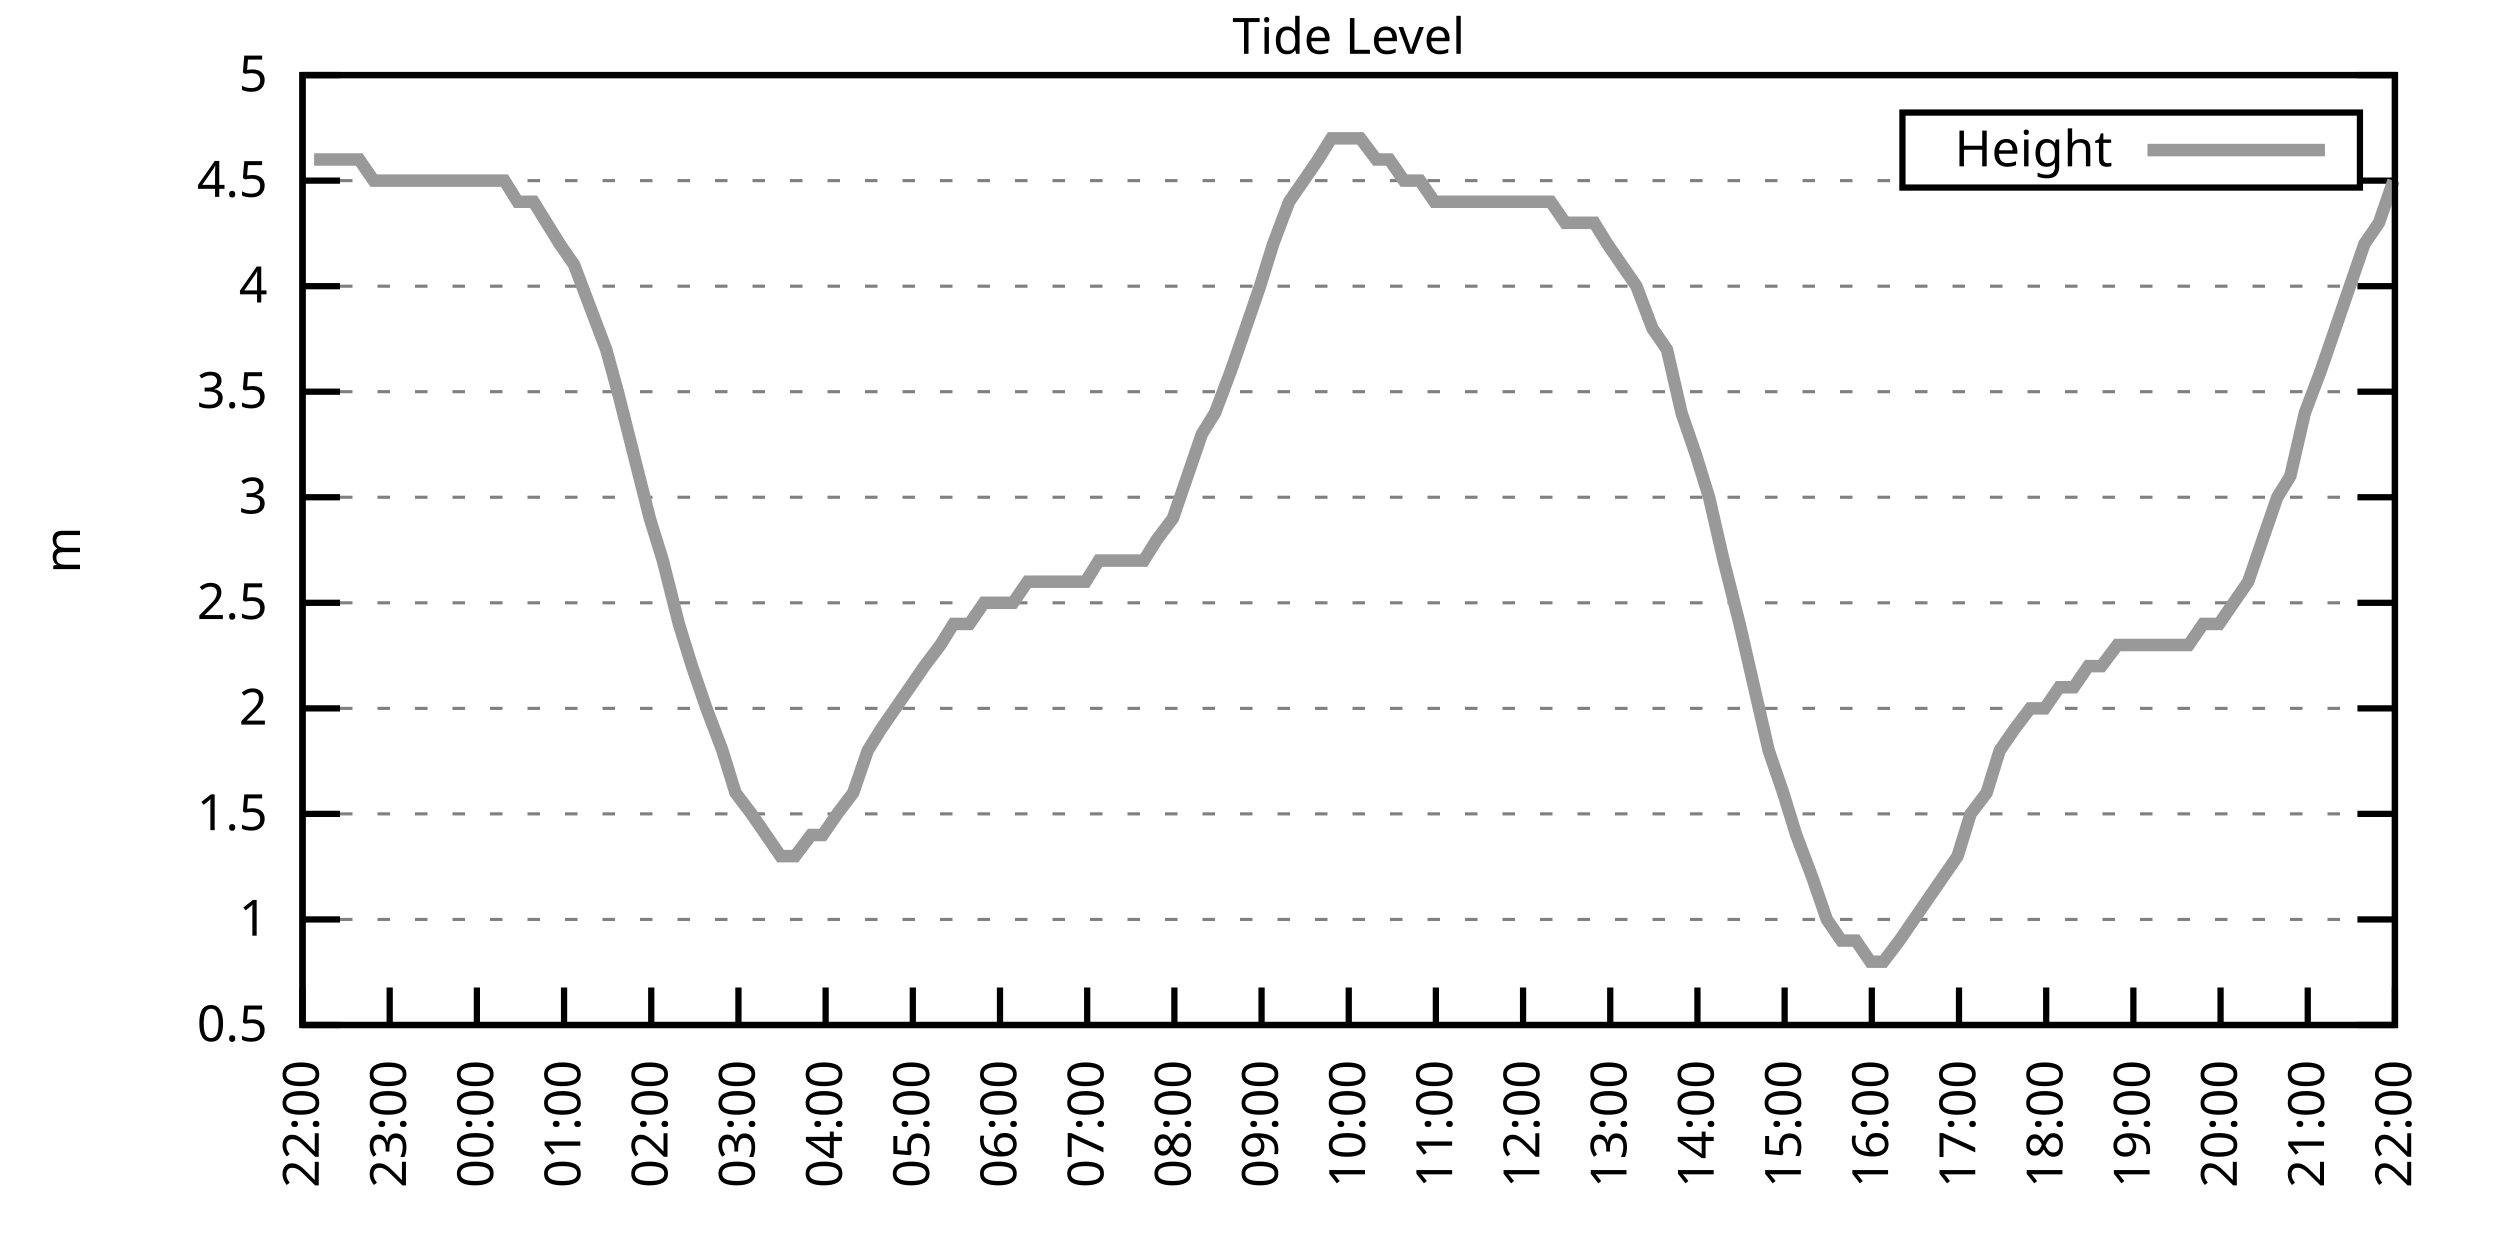
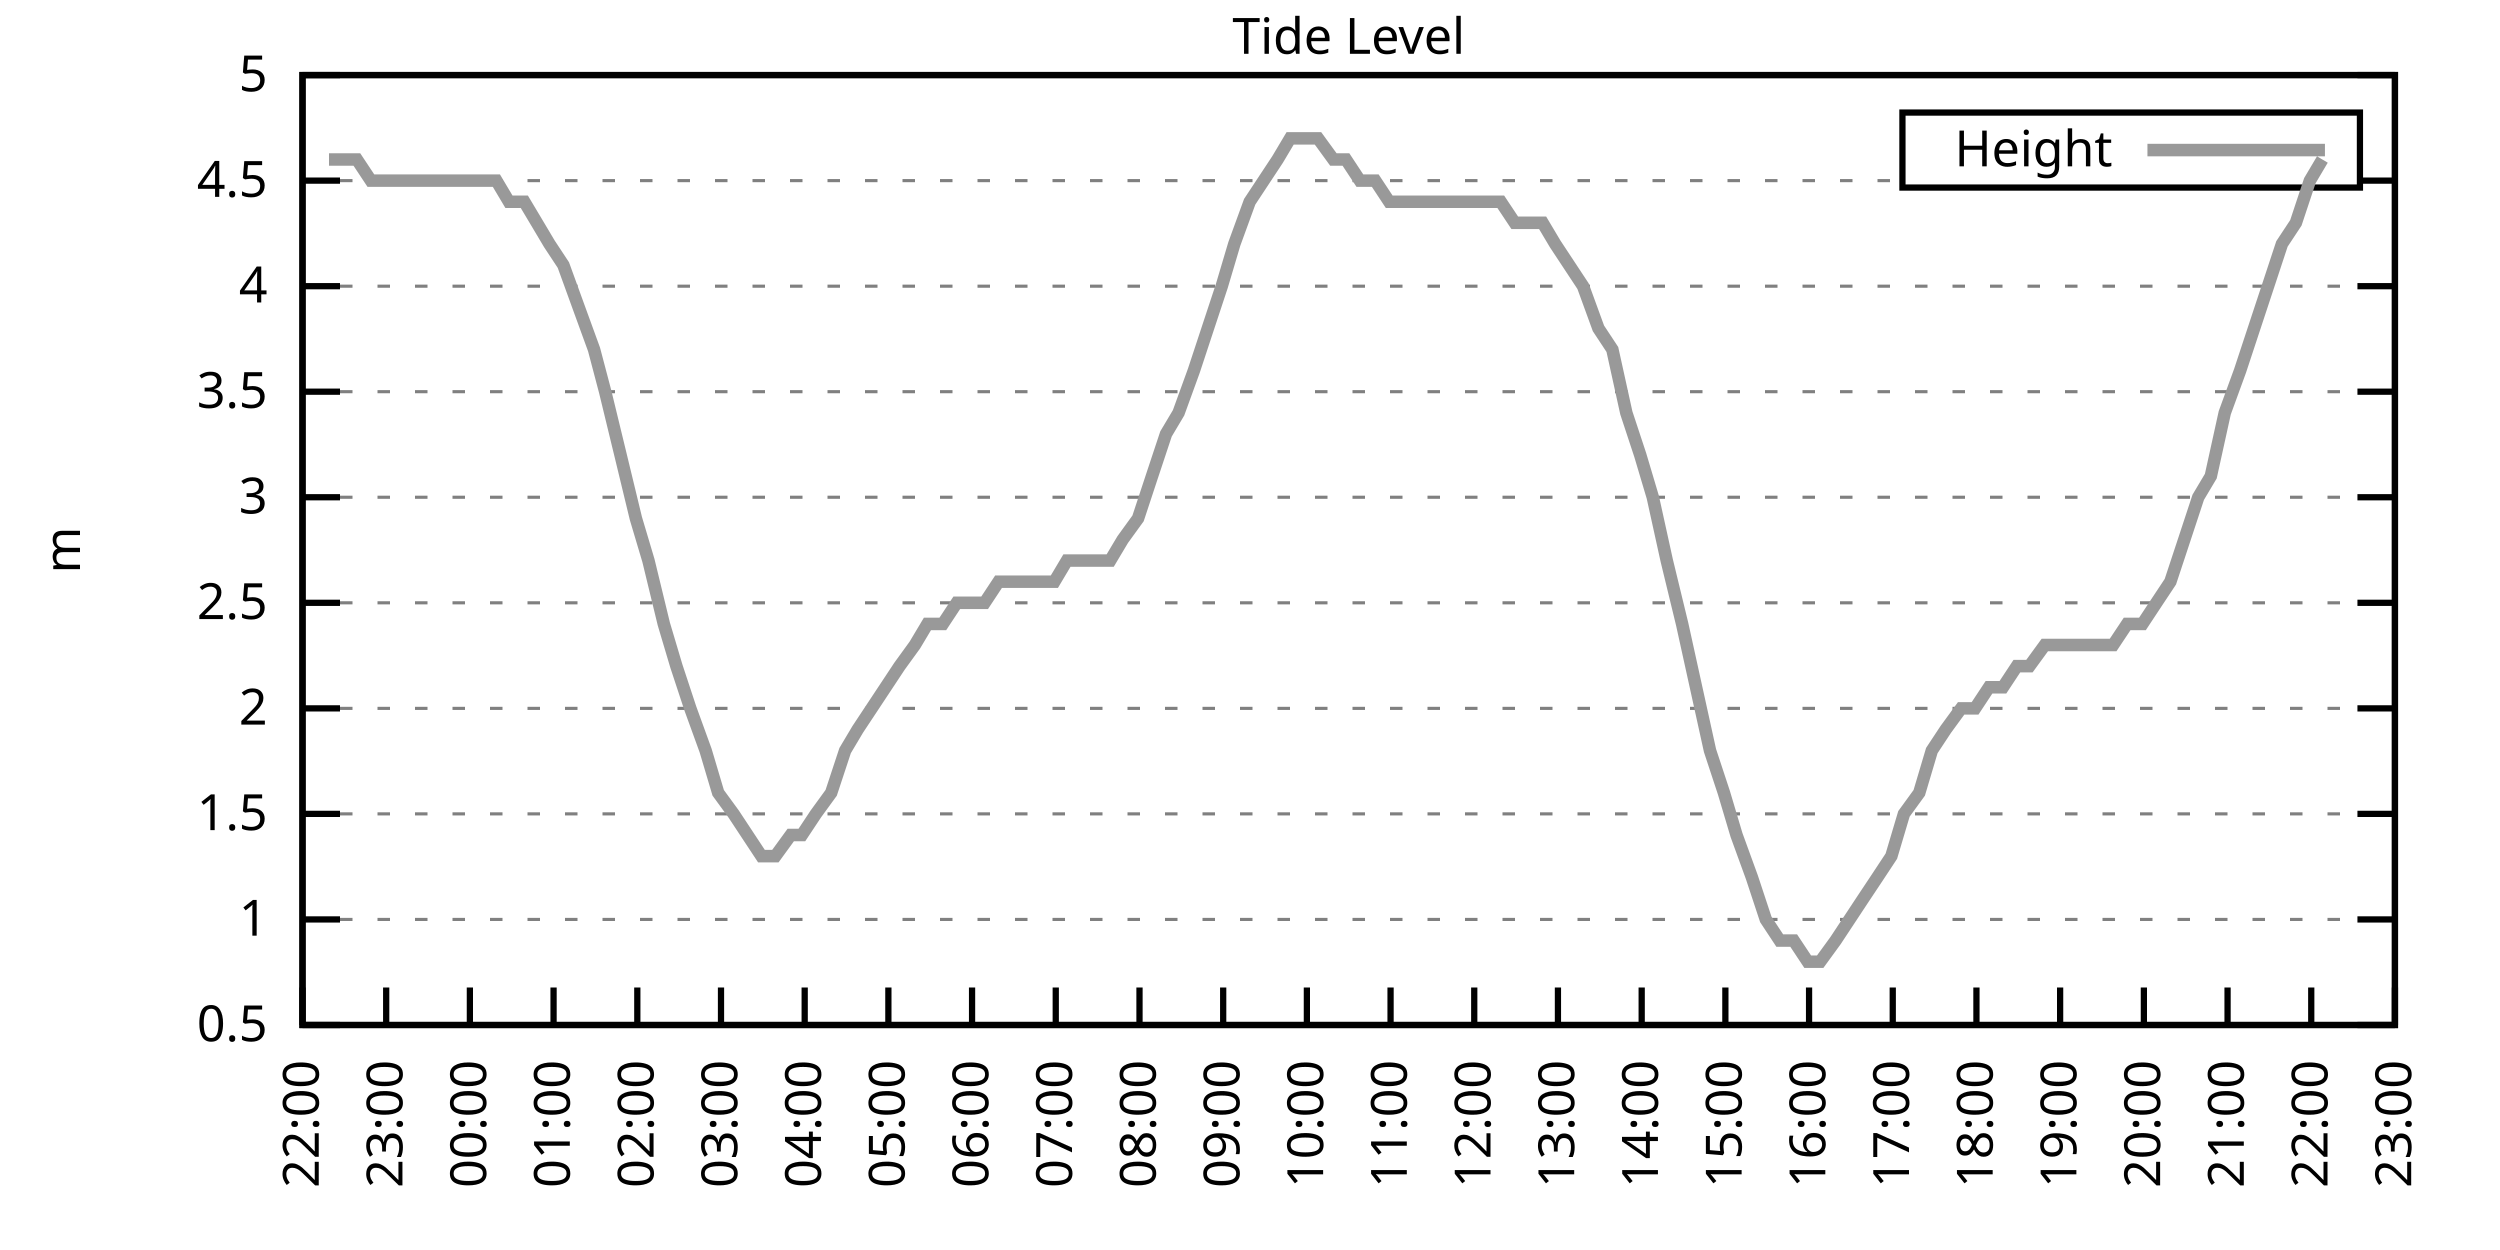
<svg xmlns="http://www.w3.org/2000/svg" xmlns:xlink="http://www.w3.org/1999/xlink" width="400" height="200" viewBox="0 0 400 200">
  <g id="gnuplot_canvas">
    <rect x="0" y="0" width="400" height="200" fill="none" />
    <defs>
      <circle id="gpDot" r="0.5" stroke-width="0.5" stroke="currentColor" />
      <path id="gpPt0" stroke-width="0.333" stroke="currentColor" d="M-1,0 h2 M0,-1 v2" />
      <path id="gpPt1" stroke-width="0.333" stroke="currentColor" d="M-1,-1 L1,1 M1,-1 L-1,1" />
      <path id="gpPt2" stroke-width="0.333" stroke="currentColor" d="M-1,0 L1,0 M0,-1 L0,1 M-1,-1 L1,1 M-1,1 L1,-1" />
      <rect id="gpPt3" stroke-width="0.333" stroke="currentColor" x="-1" y="-1" width="2" height="2" />
      <rect id="gpPt4" stroke-width="0.333" stroke="currentColor" fill="currentColor" x="-1" y="-1" width="2" height="2" />
      <circle id="gpPt5" stroke-width="0.333" stroke="currentColor" cx="0" cy="0" r="1" />
      <use xlink:href="#gpPt5" id="gpPt6" fill="currentColor" stroke="none" />
      <path id="gpPt7" stroke-width="0.333" stroke="currentColor" d="M0,-1.33 L-1.33,0.67 L1.33,0.67 z" />
      <use xlink:href="#gpPt7" id="gpPt8" fill="currentColor" stroke="none" />
      <use xlink:href="#gpPt7" id="gpPt9" stroke="currentColor" transform="rotate(180)" />
      <use xlink:href="#gpPt9" id="gpPt10" fill="currentColor" stroke="none" />
      <use xlink:href="#gpPt3" id="gpPt11" stroke="currentColor" transform="rotate(45)" />
      <use xlink:href="#gpPt11" id="gpPt12" fill="currentColor" stroke="none" />
      <path id="gpPt13" stroke-width="0.333" stroke="currentColor" d="M0,1.330 L1.265,0.411 L0.782,-1.067 L-0.782,-1.076 L-1.265,0.411 z" />
      <use xlink:href="#gpPt13" id="gpPt14" fill="currentColor" stroke="none" />
      <filter id="textbox" filterUnits="objectBoundingBox" x="0" y="0" height="1" width="1">
        <feFlood flood-color="white" flood-opacity="1" result="bgnd" />
        <feComposite in="SourceGraphic" in2="bgnd" operator="atop" />
      </filter>
      <filter id="greybox" filterUnits="objectBoundingBox" x="0" y="0" height="1" width="1">
        <feFlood flood-color="lightgrey" flood-opacity="1" result="grey" />
        <feComposite in="SourceGraphic" in2="grey" operator="atop" />
      </filter>
    </defs>
    <g fill="none" color="white" stroke="currentColor" stroke-width="1.00" stroke-linecap="butt" stroke-linejoin="miter">
</g>
    <g fill="none" color="black" stroke="currentColor" stroke-width="1.00" stroke-linecap="butt" stroke-linejoin="miter">
      <g stroke="none" shape-rendering="crispEdges">
        <polygon fill="rgb(255, 255, 255)" points="48.40,164.00 383.18,164.00 383.18,12.02 48.40,12.02 " />
      </g>
    </g>
    <g fill="none" color="black" stroke="currentColor" stroke-width="1.00" stroke-linecap="butt" stroke-linejoin="miter">
</g>
    <g fill="none" color="black" stroke="black" stroke-width="0.50" stroke-linecap="butt" stroke-linejoin="miter">
</g>
    <g fill="none" color="gray" stroke="currentColor" stroke-width="0.50" stroke-linecap="butt" stroke-linejoin="miter">
      <path stroke="gray" stroke-dasharray="2,4" class="gridline" d="M48.40,164.00 L383.19,164.00  " />
    </g>
    <g fill="none" color="gray" stroke="gray" stroke-width="1.00" stroke-linecap="butt" stroke-linejoin="miter">
</g>
    <g fill="none" color="black" stroke="currentColor" stroke-width="1.00" stroke-linecap="butt" stroke-linejoin="miter">
      <path stroke="black" d="M48.40,164.00 L54.40,164.00 M383.19,164.00 L377.19,164.00  " />
      <g transform="translate(42.80,166.60)" stroke="none" fill="black" font-family="Sans" font-size="8.00" text-anchor="end">
        <text>
          <tspan font-family="Sans"> 0.5</tspan>
        </text>
      </g>
    </g>
    <g fill="none" color="black" stroke="currentColor" stroke-width="1.00" stroke-linecap="butt" stroke-linejoin="miter">
</g>
    <g fill="none" color="black" stroke="black" stroke-width="0.50" stroke-linecap="butt" stroke-linejoin="miter">
</g>
    <g fill="none" color="gray" stroke="currentColor" stroke-width="0.50" stroke-linecap="butt" stroke-linejoin="miter">
      <path stroke="gray" stroke-dasharray="2,4" class="gridline" d="M48.40,147.11 L383.19,147.11  " />
    </g>
    <g fill="none" color="gray" stroke="gray" stroke-width="1.00" stroke-linecap="butt" stroke-linejoin="miter">
</g>
    <g fill="none" color="black" stroke="currentColor" stroke-width="1.00" stroke-linecap="butt" stroke-linejoin="miter">
      <path stroke="black" d="M48.40,147.11 L54.40,147.11 M383.19,147.11 L377.19,147.11  " />
      <g transform="translate(42.80,149.71)" stroke="none" fill="black" font-family="Sans" font-size="8.00" text-anchor="end">
        <text>
          <tspan font-family="Sans"> 1</tspan>
        </text>
      </g>
    </g>
    <g fill="none" color="black" stroke="currentColor" stroke-width="1.00" stroke-linecap="butt" stroke-linejoin="miter">
</g>
    <g fill="none" color="black" stroke="black" stroke-width="0.50" stroke-linecap="butt" stroke-linejoin="miter">
</g>
    <g fill="none" color="gray" stroke="currentColor" stroke-width="0.50" stroke-linecap="butt" stroke-linejoin="miter">
      <path stroke="gray" stroke-dasharray="2,4" class="gridline" d="M48.40,130.22 L383.19,130.22  " />
    </g>
    <g fill="none" color="gray" stroke="gray" stroke-width="1.00" stroke-linecap="butt" stroke-linejoin="miter">
</g>
    <g fill="none" color="black" stroke="currentColor" stroke-width="1.00" stroke-linecap="butt" stroke-linejoin="miter">
      <path stroke="black" d="M48.40,130.22 L54.40,130.22 M383.19,130.22 L377.19,130.22  " />
      <g transform="translate(42.80,132.82)" stroke="none" fill="black" font-family="Sans" font-size="8.00" text-anchor="end">
        <text>
          <tspan font-family="Sans"> 1.5</tspan>
        </text>
      </g>
    </g>
    <g fill="none" color="black" stroke="currentColor" stroke-width="1.00" stroke-linecap="butt" stroke-linejoin="miter">
</g>
    <g fill="none" color="black" stroke="black" stroke-width="0.50" stroke-linecap="butt" stroke-linejoin="miter">
</g>
    <g fill="none" color="gray" stroke="currentColor" stroke-width="0.50" stroke-linecap="butt" stroke-linejoin="miter">
      <path stroke="gray" stroke-dasharray="2,4" class="gridline" d="M48.40,113.34 L383.19,113.34  " />
    </g>
    <g fill="none" color="gray" stroke="gray" stroke-width="1.00" stroke-linecap="butt" stroke-linejoin="miter">
</g>
    <g fill="none" color="black" stroke="currentColor" stroke-width="1.00" stroke-linecap="butt" stroke-linejoin="miter">
      <path stroke="black" d="M48.40,113.34 L54.40,113.34 M383.19,113.34 L377.19,113.34  " />
      <g transform="translate(42.80,115.94)" stroke="none" fill="black" font-family="Sans" font-size="8.00" text-anchor="end">
        <text>
          <tspan font-family="Sans"> 2</tspan>
        </text>
      </g>
    </g>
    <g fill="none" color="black" stroke="currentColor" stroke-width="1.00" stroke-linecap="butt" stroke-linejoin="miter">
</g>
    <g fill="none" color="black" stroke="black" stroke-width="0.50" stroke-linecap="butt" stroke-linejoin="miter">
</g>
    <g fill="none" color="gray" stroke="currentColor" stroke-width="0.50" stroke-linecap="butt" stroke-linejoin="miter">
      <path stroke="gray" stroke-dasharray="2,4" class="gridline" d="M48.40,96.45 L383.19,96.45  " />
    </g>
    <g fill="none" color="gray" stroke="gray" stroke-width="1.00" stroke-linecap="butt" stroke-linejoin="miter">
</g>
    <g fill="none" color="black" stroke="currentColor" stroke-width="1.00" stroke-linecap="butt" stroke-linejoin="miter">
      <path stroke="black" d="M48.40,96.45 L54.40,96.45 M383.19,96.45 L377.19,96.45  " />
      <g transform="translate(42.80,99.05)" stroke="none" fill="black" font-family="Sans" font-size="8.00" text-anchor="end">
        <text>
          <tspan font-family="Sans"> 2.5</tspan>
        </text>
      </g>
    </g>
    <g fill="none" color="black" stroke="currentColor" stroke-width="1.00" stroke-linecap="butt" stroke-linejoin="miter">
</g>
    <g fill="none" color="black" stroke="black" stroke-width="0.50" stroke-linecap="butt" stroke-linejoin="miter">
</g>
    <g fill="none" color="gray" stroke="currentColor" stroke-width="0.50" stroke-linecap="butt" stroke-linejoin="miter">
      <path stroke="gray" stroke-dasharray="2,4" class="gridline" d="M48.40,79.56 L383.19,79.56  " />
    </g>
    <g fill="none" color="gray" stroke="gray" stroke-width="1.00" stroke-linecap="butt" stroke-linejoin="miter">
</g>
    <g fill="none" color="black" stroke="currentColor" stroke-width="1.00" stroke-linecap="butt" stroke-linejoin="miter">
      <path stroke="black" d="M48.40,79.56 L54.40,79.56 M383.19,79.56 L377.19,79.56  " />
      <g transform="translate(42.80,82.16)" stroke="none" fill="black" font-family="Sans" font-size="8.00" text-anchor="end">
        <text>
          <tspan font-family="Sans"> 3</tspan>
        </text>
      </g>
    </g>
    <g fill="none" color="black" stroke="currentColor" stroke-width="1.00" stroke-linecap="butt" stroke-linejoin="miter">
</g>
    <g fill="none" color="black" stroke="black" stroke-width="0.50" stroke-linecap="butt" stroke-linejoin="miter">
</g>
    <g fill="none" color="gray" stroke="currentColor" stroke-width="0.50" stroke-linecap="butt" stroke-linejoin="miter">
      <path stroke="gray" stroke-dasharray="2,4" class="gridline" d="M48.40,62.67 L383.19,62.67  " />
    </g>
    <g fill="none" color="gray" stroke="gray" stroke-width="1.00" stroke-linecap="butt" stroke-linejoin="miter">
</g>
    <g fill="none" color="black" stroke="currentColor" stroke-width="1.00" stroke-linecap="butt" stroke-linejoin="miter">
      <path stroke="black" d="M48.40,62.67 L54.40,62.67 M383.19,62.67 L377.19,62.67  " />
      <g transform="translate(42.80,65.27)" stroke="none" fill="black" font-family="Sans" font-size="8.00" text-anchor="end">
        <text>
          <tspan font-family="Sans"> 3.5</tspan>
        </text>
      </g>
    </g>
    <g fill="none" color="black" stroke="currentColor" stroke-width="1.00" stroke-linecap="butt" stroke-linejoin="miter">
</g>
    <g fill="none" color="black" stroke="black" stroke-width="0.50" stroke-linecap="butt" stroke-linejoin="miter">
</g>
    <g fill="none" color="gray" stroke="currentColor" stroke-width="0.50" stroke-linecap="butt" stroke-linejoin="miter">
      <path stroke="gray" stroke-dasharray="2,4" class="gridline" d="M48.40,45.79 L383.19,45.79  " />
    </g>
    <g fill="none" color="gray" stroke="gray" stroke-width="1.00" stroke-linecap="butt" stroke-linejoin="miter">
</g>
    <g fill="none" color="black" stroke="currentColor" stroke-width="1.00" stroke-linecap="butt" stroke-linejoin="miter">
      <path stroke="black" d="M48.40,45.79 L54.40,45.79 M383.19,45.79 L377.19,45.79  " />
      <g transform="translate(42.80,48.39)" stroke="none" fill="black" font-family="Sans" font-size="8.00" text-anchor="end">
        <text>
          <tspan font-family="Sans"> 4</tspan>
        </text>
      </g>
    </g>
    <g fill="none" color="black" stroke="currentColor" stroke-width="1.00" stroke-linecap="butt" stroke-linejoin="miter">
</g>
    <g fill="none" color="black" stroke="black" stroke-width="0.50" stroke-linecap="butt" stroke-linejoin="miter">
</g>
    <g fill="none" color="gray" stroke="currentColor" stroke-width="0.50" stroke-linecap="butt" stroke-linejoin="miter">
      <path stroke="gray" stroke-dasharray="2,4" class="gridline" d="M48.40,28.90 L304.39,28.90 M377.59,28.90 L383.19,28.90  " />
    </g>
    <g fill="none" color="gray" stroke="gray" stroke-width="1.00" stroke-linecap="butt" stroke-linejoin="miter">
</g>
    <g fill="none" color="black" stroke="currentColor" stroke-width="1.00" stroke-linecap="butt" stroke-linejoin="miter">
      <path stroke="black" d="M48.40,28.90 L54.40,28.90 M383.19,28.90 L377.19,28.90  " />
      <g transform="translate(42.80,31.50)" stroke="none" fill="black" font-family="Sans" font-size="8.00" text-anchor="end">
        <text>
          <tspan font-family="Sans"> 4.5</tspan>
        </text>
      </g>
    </g>
    <g fill="none" color="black" stroke="currentColor" stroke-width="1.00" stroke-linecap="butt" stroke-linejoin="miter">
</g>
    <g fill="none" color="black" stroke="black" stroke-width="0.50" stroke-linecap="butt" stroke-linejoin="miter">
</g>
    <g fill="none" color="gray" stroke="currentColor" stroke-width="0.50" stroke-linecap="butt" stroke-linejoin="miter">
      <path stroke="gray" stroke-dasharray="2,4" class="gridline" d="M48.40,12.01 L383.19,12.01  " />
    </g>
    <g fill="none" color="gray" stroke="gray" stroke-width="1.00" stroke-linecap="butt" stroke-linejoin="miter">
</g>
    <g fill="none" color="black" stroke="currentColor" stroke-width="1.00" stroke-linecap="butt" stroke-linejoin="miter">
      <path stroke="black" d="M48.40,12.01 L54.40,12.01 M383.19,12.01 L377.19,12.01  " />
      <g transform="translate(42.80,14.61)" stroke="none" fill="black" font-family="Sans" font-size="8.00" text-anchor="end">
        <text>
          <tspan font-family="Sans"> 5</tspan>
        </text>
      </g>
    </g>
    <g fill="none" color="black" stroke="currentColor" stroke-width="1.00" stroke-linecap="butt" stroke-linejoin="miter">
      <path stroke="black" d="M48.40,164.00 L48.40,158.00  " />
      <g transform="translate(51.00,169.60) rotate(270.00)" stroke="none" fill="black" font-family="Sans" font-size="8.00" text-anchor="end">
        <text>
          <tspan font-family="Sans">22:00</tspan>
        </text>
      </g>
    </g>
    <g fill="none" color="black" stroke="currentColor" stroke-width="1.00" stroke-linecap="butt" stroke-linejoin="miter">
-       <path stroke="black" d="M62.35,164.00 L62.35,158.00  " />
-       <g transform="translate(64.95,169.60) rotate(270.00)" stroke="none" fill="black" font-family="Sans" font-size="8.00" text-anchor="end">
+       <path stroke="black" d="M61.79,164.00 L61.79,158.00  " />
+       <g transform="translate(64.39,169.60) rotate(270.00)" stroke="none" fill="black" font-family="Sans" font-size="8.00" text-anchor="end">
        <text>
          <tspan font-family="Sans">23:00</tspan>
        </text>
      </g>
    </g>
    <g fill="none" color="black" stroke="currentColor" stroke-width="1.00" stroke-linecap="butt" stroke-linejoin="miter">
-       <path stroke="black" d="M76.30,164.00 L76.30,158.00  " />
-       <g transform="translate(78.90,169.60) rotate(270.00)" stroke="none" fill="black" font-family="Sans" font-size="8.00" text-anchor="end">
+       <path stroke="black" d="M75.18,164.00 L75.18,158.00  " />
+       <g transform="translate(77.78,169.60) rotate(270.00)" stroke="none" fill="black" font-family="Sans" font-size="8.00" text-anchor="end">
        <text>
          <tspan font-family="Sans">00:00</tspan>
        </text>
      </g>
    </g>
    <g fill="none" color="black" stroke="currentColor" stroke-width="1.00" stroke-linecap="butt" stroke-linejoin="miter">
-       <path stroke="black" d="M90.25,164.00 L90.25,158.00  " />
-       <g transform="translate(92.85,169.60) rotate(270.00)" stroke="none" fill="black" font-family="Sans" font-size="8.00" text-anchor="end">
+       <path stroke="black" d="M88.57,164.00 L88.57,158.00  " />
+       <g transform="translate(91.17,169.60) rotate(270.00)" stroke="none" fill="black" font-family="Sans" font-size="8.00" text-anchor="end">
        <text>
          <tspan font-family="Sans">01:00</tspan>
        </text>
      </g>
    </g>
    <g fill="none" color="black" stroke="currentColor" stroke-width="1.00" stroke-linecap="butt" stroke-linejoin="miter">
-       <path stroke="black" d="M104.20,164.00 L104.20,158.00  " />
-       <g transform="translate(106.80,169.60) rotate(270.00)" stroke="none" fill="black" font-family="Sans" font-size="8.00" text-anchor="end">
+       <path stroke="black" d="M101.97,164.00 L101.97,158.00  " />
+       <g transform="translate(104.57,169.60) rotate(270.00)" stroke="none" fill="black" font-family="Sans" font-size="8.00" text-anchor="end">
        <text>
          <tspan font-family="Sans">02:00</tspan>
        </text>
      </g>
    </g>
    <g fill="none" color="black" stroke="currentColor" stroke-width="1.00" stroke-linecap="butt" stroke-linejoin="miter">
-       <path stroke="black" d="M118.15,164.00 L118.15,158.00  " />
-       <g transform="translate(120.75,169.60) rotate(270.00)" stroke="none" fill="black" font-family="Sans" font-size="8.00" text-anchor="end">
+       <path stroke="black" d="M115.36,164.00 L115.36,158.00  " />
+       <g transform="translate(117.96,169.60) rotate(270.00)" stroke="none" fill="black" font-family="Sans" font-size="8.00" text-anchor="end">
        <text>
          <tspan font-family="Sans">03:00</tspan>
        </text>
      </g>
    </g>
    <g fill="none" color="black" stroke="currentColor" stroke-width="1.00" stroke-linecap="butt" stroke-linejoin="miter">
-       <path stroke="black" d="M132.10,164.00 L132.10,158.00  " />
-       <g transform="translate(134.70,169.60) rotate(270.00)" stroke="none" fill="black" font-family="Sans" font-size="8.00" text-anchor="end">
+       <path stroke="black" d="M128.75,164.00 L128.75,158.00  " />
+       <g transform="translate(131.35,169.60) rotate(270.00)" stroke="none" fill="black" font-family="Sans" font-size="8.00" text-anchor="end">
        <text>
          <tspan font-family="Sans">04:00</tspan>
        </text>
      </g>
    </g>
    <g fill="none" color="black" stroke="currentColor" stroke-width="1.00" stroke-linecap="butt" stroke-linejoin="miter">
-       <path stroke="black" d="M146.05,164.00 L146.05,158.00  " />
-       <g transform="translate(148.65,169.60) rotate(270.00)" stroke="none" fill="black" font-family="Sans" font-size="8.00" text-anchor="end">
+       <path stroke="black" d="M142.14,164.00 L142.14,158.00  " />
+       <g transform="translate(144.74,169.60) rotate(270.00)" stroke="none" fill="black" font-family="Sans" font-size="8.00" text-anchor="end">
        <text>
          <tspan font-family="Sans">05:00</tspan>
        </text>
      </g>
    </g>
    <g fill="none" color="black" stroke="currentColor" stroke-width="1.00" stroke-linecap="butt" stroke-linejoin="miter">
-       <path stroke="black" d="M160.00,164.00 L160.00,158.00  " />
-       <g transform="translate(162.60,169.60) rotate(270.00)" stroke="none" fill="black" font-family="Sans" font-size="8.00" text-anchor="end">
+       <path stroke="black" d="M155.53,164.00 L155.53,158.00  " />
+       <g transform="translate(158.13,169.60) rotate(270.00)" stroke="none" fill="black" font-family="Sans" font-size="8.00" text-anchor="end">
        <text>
          <tspan font-family="Sans">06:00</tspan>
        </text>
      </g>
    </g>
    <g fill="none" color="black" stroke="currentColor" stroke-width="1.00" stroke-linecap="butt" stroke-linejoin="miter">
-       <path stroke="black" d="M173.95,164.00 L173.95,158.00  " />
-       <g transform="translate(176.55,169.60) rotate(270.00)" stroke="none" fill="black" font-family="Sans" font-size="8.00" text-anchor="end">
+       <path stroke="black" d="M168.92,164.00 L168.92,158.00  " />
+       <g transform="translate(171.52,169.60) rotate(270.00)" stroke="none" fill="black" font-family="Sans" font-size="8.00" text-anchor="end">
        <text>
          <tspan font-family="Sans">07:00</tspan>
        </text>
      </g>
    </g>
    <g fill="none" color="black" stroke="currentColor" stroke-width="1.00" stroke-linecap="butt" stroke-linejoin="miter">
-       <path stroke="black" d="M187.90,164.00 L187.90,158.00  " />
-       <g transform="translate(190.50,169.60) rotate(270.00)" stroke="none" fill="black" font-family="Sans" font-size="8.00" text-anchor="end">
+       <path stroke="black" d="M182.32,164.00 L182.32,158.00  " />
+       <g transform="translate(184.92,169.60) rotate(270.00)" stroke="none" fill="black" font-family="Sans" font-size="8.00" text-anchor="end">
        <text>
          <tspan font-family="Sans">08:00</tspan>
        </text>
      </g>
    </g>
    <g fill="none" color="black" stroke="currentColor" stroke-width="1.00" stroke-linecap="butt" stroke-linejoin="miter">
-       <path stroke="black" d="M201.85,164.00 L201.85,158.00  " />
-       <g transform="translate(204.45,169.60) rotate(270.00)" stroke="none" fill="black" font-family="Sans" font-size="8.00" text-anchor="end">
+       <path stroke="black" d="M195.71,164.00 L195.71,158.00  " />
+       <g transform="translate(198.31,169.60) rotate(270.00)" stroke="none" fill="black" font-family="Sans" font-size="8.00" text-anchor="end">
        <text>
          <tspan font-family="Sans">09:00</tspan>
        </text>
      </g>
    </g>
    <g fill="none" color="black" stroke="currentColor" stroke-width="1.00" stroke-linecap="butt" stroke-linejoin="miter">
-       <path stroke="black" d="M215.80,164.00 L215.80,158.00  " />
-       <g transform="translate(218.40,169.60) rotate(270.00)" stroke="none" fill="black" font-family="Sans" font-size="8.00" text-anchor="end">
+       <path stroke="black" d="M209.10,164.00 L209.10,158.00  " />
+       <g transform="translate(211.70,169.60) rotate(270.00)" stroke="none" fill="black" font-family="Sans" font-size="8.00" text-anchor="end">
        <text>
          <tspan font-family="Sans">10:00</tspan>
        </text>
      </g>
    </g>
    <g fill="none" color="black" stroke="currentColor" stroke-width="1.00" stroke-linecap="butt" stroke-linejoin="miter">
-       <path stroke="black" d="M229.74,164.00 L229.74,158.00  " />
-       <g transform="translate(232.34,169.60) rotate(270.00)" stroke="none" fill="black" font-family="Sans" font-size="8.00" text-anchor="end">
+       <path stroke="black" d="M222.49,164.00 L222.49,158.00  " />
+       <g transform="translate(225.09,169.60) rotate(270.00)" stroke="none" fill="black" font-family="Sans" font-size="8.00" text-anchor="end">
        <text>
          <tspan font-family="Sans">11:00</tspan>
        </text>
      </g>
    </g>
    <g fill="none" color="black" stroke="currentColor" stroke-width="1.00" stroke-linecap="butt" stroke-linejoin="miter">
-       <path stroke="black" d="M243.69,164.00 L243.69,158.00  " />
-       <g transform="translate(246.29,169.60) rotate(270.00)" stroke="none" fill="black" font-family="Sans" font-size="8.00" text-anchor="end">
+       <path stroke="black" d="M235.88,164.00 L235.88,158.00  " />
+       <g transform="translate(238.48,169.60) rotate(270.00)" stroke="none" fill="black" font-family="Sans" font-size="8.00" text-anchor="end">
        <text>
          <tspan font-family="Sans">12:00</tspan>
        </text>
      </g>
    </g>
    <g fill="none" color="black" stroke="currentColor" stroke-width="1.00" stroke-linecap="butt" stroke-linejoin="miter">
-       <path stroke="black" d="M257.64,164.00 L257.64,158.00  " />
-       <g transform="translate(260.24,169.60) rotate(270.00)" stroke="none" fill="black" font-family="Sans" font-size="8.00" text-anchor="end">
+       <path stroke="black" d="M249.27,164.00 L249.27,158.00  " />
+       <g transform="translate(251.87,169.60) rotate(270.00)" stroke="none" fill="black" font-family="Sans" font-size="8.00" text-anchor="end">
        <text>
          <tspan font-family="Sans">13:00</tspan>
        </text>
      </g>
    </g>
    <g fill="none" color="black" stroke="currentColor" stroke-width="1.00" stroke-linecap="butt" stroke-linejoin="miter">
-       <path stroke="black" d="M271.59,164.00 L271.59,158.00  " />
-       <g transform="translate(274.19,169.60) rotate(270.00)" stroke="none" fill="black" font-family="Sans" font-size="8.00" text-anchor="end">
+       <path stroke="black" d="M262.67,164.00 L262.67,158.00  " />
+       <g transform="translate(265.27,169.60) rotate(270.00)" stroke="none" fill="black" font-family="Sans" font-size="8.00" text-anchor="end">
        <text>
          <tspan font-family="Sans">14:00</tspan>
        </text>
      </g>
    </g>
    <g fill="none" color="black" stroke="currentColor" stroke-width="1.00" stroke-linecap="butt" stroke-linejoin="miter">
-       <path stroke="black" d="M285.54,164.00 L285.54,158.00  " />
-       <g transform="translate(288.14,169.60) rotate(270.00)" stroke="none" fill="black" font-family="Sans" font-size="8.00" text-anchor="end">
+       <path stroke="black" d="M276.06,164.00 L276.06,158.00  " />
+       <g transform="translate(278.66,169.60) rotate(270.00)" stroke="none" fill="black" font-family="Sans" font-size="8.00" text-anchor="end">
        <text>
          <tspan font-family="Sans">15:00</tspan>
        </text>
      </g>
    </g>
    <g fill="none" color="black" stroke="currentColor" stroke-width="1.00" stroke-linecap="butt" stroke-linejoin="miter">
-       <path stroke="black" d="M299.49,164.00 L299.49,158.00  " />
-       <g transform="translate(302.09,169.60) rotate(270.00)" stroke="none" fill="black" font-family="Sans" font-size="8.00" text-anchor="end">
+       <path stroke="black" d="M289.45,164.00 L289.45,158.00  " />
+       <g transform="translate(292.05,169.60) rotate(270.00)" stroke="none" fill="black" font-family="Sans" font-size="8.00" text-anchor="end">
        <text>
          <tspan font-family="Sans">16:00</tspan>
        </text>
      </g>
    </g>
    <g fill="none" color="black" stroke="currentColor" stroke-width="1.00" stroke-linecap="butt" stroke-linejoin="miter">
-       <path stroke="black" d="M313.44,164.00 L313.44,158.00  " />
-       <g transform="translate(316.04,169.60) rotate(270.00)" stroke="none" fill="black" font-family="Sans" font-size="8.00" text-anchor="end">
+       <path stroke="black" d="M302.84,164.00 L302.84,158.00  " />
+       <g transform="translate(305.44,169.60) rotate(270.00)" stroke="none" fill="black" font-family="Sans" font-size="8.00" text-anchor="end">
        <text>
          <tspan font-family="Sans">17:00</tspan>
        </text>
      </g>
    </g>
    <g fill="none" color="black" stroke="currentColor" stroke-width="1.00" stroke-linecap="butt" stroke-linejoin="miter">
-       <path stroke="black" d="M327.39,164.00 L327.39,158.00  " />
-       <g transform="translate(329.99,169.60) rotate(270.00)" stroke="none" fill="black" font-family="Sans" font-size="8.00" text-anchor="end">
+       <path stroke="black" d="M316.23,164.00 L316.23,158.00  " />
+       <g transform="translate(318.83,169.60) rotate(270.00)" stroke="none" fill="black" font-family="Sans" font-size="8.00" text-anchor="end">
        <text>
          <tspan font-family="Sans">18:00</tspan>
        </text>
      </g>
    </g>
    <g fill="none" color="black" stroke="currentColor" stroke-width="1.00" stroke-linecap="butt" stroke-linejoin="miter">
-       <path stroke="black" d="M341.34,164.00 L341.34,158.00  " />
-       <g transform="translate(343.94,169.60) rotate(270.00)" stroke="none" fill="black" font-family="Sans" font-size="8.00" text-anchor="end">
+       <path stroke="black" d="M329.62,164.00 L329.62,158.00  " />
+       <g transform="translate(332.22,169.60) rotate(270.00)" stroke="none" fill="black" font-family="Sans" font-size="8.00" text-anchor="end">
        <text>
          <tspan font-family="Sans">19:00</tspan>
        </text>
      </g>
    </g>
    <g fill="none" color="black" stroke="currentColor" stroke-width="1.00" stroke-linecap="butt" stroke-linejoin="miter">
-       <path stroke="black" d="M355.29,164.00 L355.29,158.00  " />
-       <g transform="translate(357.89,169.60) rotate(270.00)" stroke="none" fill="black" font-family="Sans" font-size="8.00" text-anchor="end">
+       <path stroke="black" d="M343.02,164.00 L343.02,158.00  " />
+       <g transform="translate(345.62,169.60) rotate(270.00)" stroke="none" fill="black" font-family="Sans" font-size="8.00" text-anchor="end">
        <text>
          <tspan font-family="Sans">20:00</tspan>
        </text>
      </g>
    </g>
    <g fill="none" color="black" stroke="currentColor" stroke-width="1.00" stroke-linecap="butt" stroke-linejoin="miter">
-       <path stroke="black" d="M369.24,164.00 L369.24,158.00  " />
-       <g transform="translate(371.84,169.60) rotate(270.00)" stroke="none" fill="black" font-family="Sans" font-size="8.00" text-anchor="end">
+       <path stroke="black" d="M356.41,164.00 L356.41,158.00  " />
+       <g transform="translate(359.01,169.60) rotate(270.00)" stroke="none" fill="black" font-family="Sans" font-size="8.00" text-anchor="end">
        <text>
          <tspan font-family="Sans">21:00</tspan>
+         </text>
+       </g>
+     </g>
+     <g fill="none" color="black" stroke="currentColor" stroke-width="1.00" stroke-linecap="butt" stroke-linejoin="miter">
+       <path stroke="black" d="M369.80,164.00 L369.80,158.00  " />
+       <g transform="translate(372.40,169.60) rotate(270.00)" stroke="none" fill="black" font-family="Sans" font-size="8.00" text-anchor="end">
+         <text>
+           <tspan font-family="Sans">22:00</tspan>
        </text>
      </g>
    </g>
    <g fill="none" color="black" stroke="currentColor" stroke-width="1.00" stroke-linecap="butt" stroke-linejoin="miter">
      <path stroke="black" d="M383.19,164.00 L383.19,158.00  " />
      <g transform="translate(385.79,169.60) rotate(270.00)" stroke="none" fill="black" font-family="Sans" font-size="8.00" text-anchor="end">
        <text>
-           <tspan font-family="Sans">22:00</tspan>
+           <tspan font-family="Sans">23:00</tspan>
        </text>
      </g>
    </g>
    <g fill="none" color="black" stroke="currentColor" stroke-width="1.00" stroke-linecap="butt" stroke-linejoin="miter">
</g>
    <g fill="none" color="black" stroke="currentColor" stroke-width="1.00" stroke-linecap="butt" stroke-linejoin="miter">
      <path stroke="black" d="M48.40,12.01 L48.40,164.00 L383.19,164.00 L383.19,12.01 L48.40,12.01 Z  " />
    </g>
    <g fill="none" color="black" stroke="currentColor" stroke-width="1.00" stroke-linecap="butt" stroke-linejoin="miter">
</g>
    <g fill="none" color="black" stroke="currentColor" stroke-width="1.00" stroke-linecap="butt" stroke-linejoin="miter">
      <path stroke="black" d="M304.39,30.01 L304.39,18.01 L377.59,18.01 L377.59,30.01 L304.39,30.01 Z  " />
    </g>
    <g id="Tide_level_plot_1">
      <g fill="none" color="white" stroke="black" stroke-width="2.00" stroke-linecap="butt" stroke-linejoin="miter">
</g>
      <g fill="none" color="black" stroke="currentColor" stroke-width="2.00" stroke-linecap="butt" stroke-linejoin="miter">
        <g transform="translate(337.99,26.61)" stroke="none" fill="black" font-family="Sans" font-size="8.00" text-anchor="end">
          <text>
            <tspan font-family="Sans">Height</tspan>
          </text>
        </g>
      </g>
      <g fill="none" color="black" stroke="currentColor" stroke-width="2.00" stroke-linecap="butt" stroke-linejoin="miter">
-         <path stroke="rgb(153, 153, 153)" d="M343.59,24.01 L371.99,24.01 M50.26,25.52 L52.82,25.52 L55.14,25.52 L57.47,25.52 L59.79,28.90 L62.12,28.90   L64.21,28.90 L66.53,28.90 L68.86,28.90 L71.42,28.90 L73.74,28.90 L76.07,28.90 L78.16,28.90 L80.72,28.90   L82.81,32.28 L85.37,32.28 L87.46,35.65 L89.55,39.03 L91.88,42.41 L94.43,49.16 L96.99,55.92 L98.85,62.67   L101.41,72.81 L103.97,82.94 L106.06,89.69 L108.62,99.83 L110.71,106.58 L113.03,113.34 L115.59,120.09 L117.68,126.85   L120.24,130.22 L122.57,133.60 L124.89,136.98 L127.22,136.98 L129.77,133.60 L131.63,133.60 L133.96,130.22 L136.51,126.85   L138.84,120.09 L140.93,116.71 L143.26,113.34 L147.91,106.58 L150.46,103.20 L152.56,99.83 L155.11,99.83 L157.44,96.45   L159.76,96.45 L162.09,96.45 L164.41,93.07 L166.74,93.07 L169.06,93.07 L171.39,93.07 L173.71,93.07 L175.81,89.69   L178.36,89.69 L180.69,89.69 L183.01,89.69 L185.11,86.32 L187.66,82.94 L189.99,76.18 L192.31,69.43 L194.41,66.05   L196.96,59.30 L199.29,52.54 L201.61,45.79 L203.71,39.03 L206.26,32.28 L208.59,28.90 L210.91,25.52 L213.01,22.14   L215.56,22.14 L217.65,22.14 L220.21,25.52 L222.30,25.52 L224.63,28.90 L227.19,28.90 L229.51,32.28 L231.37,32.28   L233.93,32.28 L236.49,32.28 L238.81,32.28 L241.14,32.28 L243.46,32.28 L245.79,32.28 L248.11,32.28 L250.44,35.65   L252.76,35.65 L255.09,35.65 L257.18,39.03 L259.50,42.41 L261.83,45.79 L264.39,52.54 L266.71,55.92 L269.04,66.05   L271.36,72.81 L273.45,79.56 L275.78,89.69 L278.34,99.83 L280.66,109.96 L282.99,120.09 L285.31,126.85 L287.40,133.60   L289.96,140.36 L292.29,147.11 L294.61,150.49 L296.94,150.49 L299.26,153.87 L301.35,153.87 L303.91,150.49 L306.23,147.11   L308.56,143.73 L310.88,140.36 L313.21,136.98 L315.30,130.22 L317.86,126.85 L319.95,120.09 L322.28,116.71 L324.83,113.34   L327.16,113.34 L329.48,109.96 L331.81,109.96 L334.13,106.58 L336.23,106.58 L338.78,103.20 L341.11,103.20 L343.20,103.20   L345.76,103.20 L348.08,103.20 L350.18,103.20 L352.50,99.83 L355.06,99.83 L357.38,96.45 L359.71,93.07 L362.03,86.32   L364.36,79.56 L366.45,76.18 L368.78,66.05 L371.33,59.30 L373.66,52.54 L375.98,45.79 L378.31,39.03 L380.63,35.65   L382.96,28.90  " />
+         <path stroke="rgb(153, 153, 153)" d="M343.59,24.01 L371.99,24.01 M52.64,25.52 L54.87,25.52 L57.10,25.52 L59.34,28.90 L61.57,28.90 L63.58,28.90   L65.81,28.90 L68.04,28.90 L70.50,28.90 L72.73,28.90 L74.96,28.90 L76.97,28.90 L79.42,28.90 L81.43,32.28   L83.89,32.28 L85.90,35.65 L87.91,39.03 L90.14,42.41 L92.59,49.16 L95.05,55.92 L96.83,62.67 L99.29,72.81   L101.74,82.94 L103.75,89.69 L106.21,99.83 L108.22,106.58 L110.45,113.34 L112.90,120.09 L114.91,126.85 L117.37,130.22   L119.60,133.60 L121.83,136.98 L124.06,136.98 L126.52,133.60 L128.30,133.60 L130.54,130.22 L132.99,126.85 L135.22,120.09   L137.23,116.71 L139.46,113.34 L143.93,106.58 L146.38,103.20 L148.39,99.83 L150.85,99.83 L153.08,96.45 L155.31,96.45   L157.54,96.45 L159.77,93.07 L162.01,93.07 L164.24,93.07 L166.47,93.07 L168.70,93.07 L170.71,89.69 L173.17,89.69   L175.40,89.69 L177.63,89.69 L179.64,86.32 L182.09,82.94 L184.32,76.18 L186.56,69.43 L188.57,66.05 L191.02,59.30   L193.25,52.54 L195.48,45.79 L197.49,39.03 L199.95,32.28 L202.18,28.90 L204.41,25.52 L206.42,22.14 L208.88,22.14   L210.88,22.14 L213.34,25.52 L215.35,25.52 L217.58,28.90 L220.04,28.90 L222.27,32.28 L224.05,32.28 L226.51,32.28   L228.96,32.28 L231.20,32.28 L233.43,32.28 L235.66,32.28 L237.89,32.28 L240.12,32.28 L242.36,35.65 L244.59,35.65   L246.82,35.65 L248.83,39.03 L251.06,42.41 L253.29,45.79 L255.75,52.54 L257.98,55.92 L260.21,66.05 L262.44,72.81   L264.45,79.56 L266.68,89.69 L269.14,99.83 L271.37,109.96 L273.60,120.09 L275.83,126.85 L277.84,133.60 L280.30,140.36   L282.53,147.11 L284.76,150.49 L286.99,150.49 L289.23,153.87 L291.23,153.87 L293.69,150.49 L295.92,147.11 L298.15,143.73   L300.39,140.36 L302.62,136.98 L304.63,130.22 L307.08,126.85 L309.09,120.09 L311.32,116.71 L313.78,113.34 L316.01,113.34   L318.24,109.96 L320.47,109.96 L322.70,106.58 L324.71,106.58 L327.17,103.20 L329.40,103.20 L331.41,103.20 L333.86,103.20   L336.10,103.20 L338.10,103.20 L340.34,99.83 L342.79,99.83 L345.02,96.45 L347.26,93.07 L349.49,86.32 L351.72,79.56   L353.73,76.18 L355.96,66.05 L358.42,59.30 L360.65,52.54 L362.88,45.79 L365.11,39.03 L367.34,35.65 L369.58,28.90   L371.58,25.52  " />
      </g>
    </g>
    <g fill="none" color="black" stroke="currentColor" stroke-width="2.00" stroke-linecap="butt" stroke-linejoin="miter">
</g>
    <g fill="none" color="black" stroke="black" stroke-width="1.00" stroke-linecap="butt" stroke-linejoin="miter">
</g>
    <g fill="none" color="black" stroke="currentColor" stroke-width="1.00" stroke-linecap="butt" stroke-linejoin="miter">
      <path stroke="black" d="M48.40,12.01 L48.40,164.00 L383.19,164.00 L383.19,12.01 L48.40,12.01 Z  " />
      <g transform="translate(12.80,88.01) rotate(270.00)" stroke="none" fill="black" font-family="Sans" font-size="8.00" text-anchor="middle">
        <text>
          <tspan font-family="Sans">m</tspan>
        </text>
      </g>
    </g>
    <g fill="none" color="black" stroke="currentColor" stroke-width="1.00" stroke-linecap="butt" stroke-linejoin="miter">
</g>
    <g fill="none" color="black" stroke="currentColor" stroke-width="1.00" stroke-linecap="butt" stroke-linejoin="miter">
      <g transform="translate(215.79,8.61)" stroke="none" fill="black" font-family="Sans" font-size="8.00" text-anchor="middle">
        <text>
          <tspan font-family="Sans">Tide Level</tspan>
        </text>
      </g>
    </g>
    <g fill="none" color="black" stroke="currentColor" stroke-width="1.00" stroke-linecap="butt" stroke-linejoin="miter">
</g>
  </g>
</svg>
